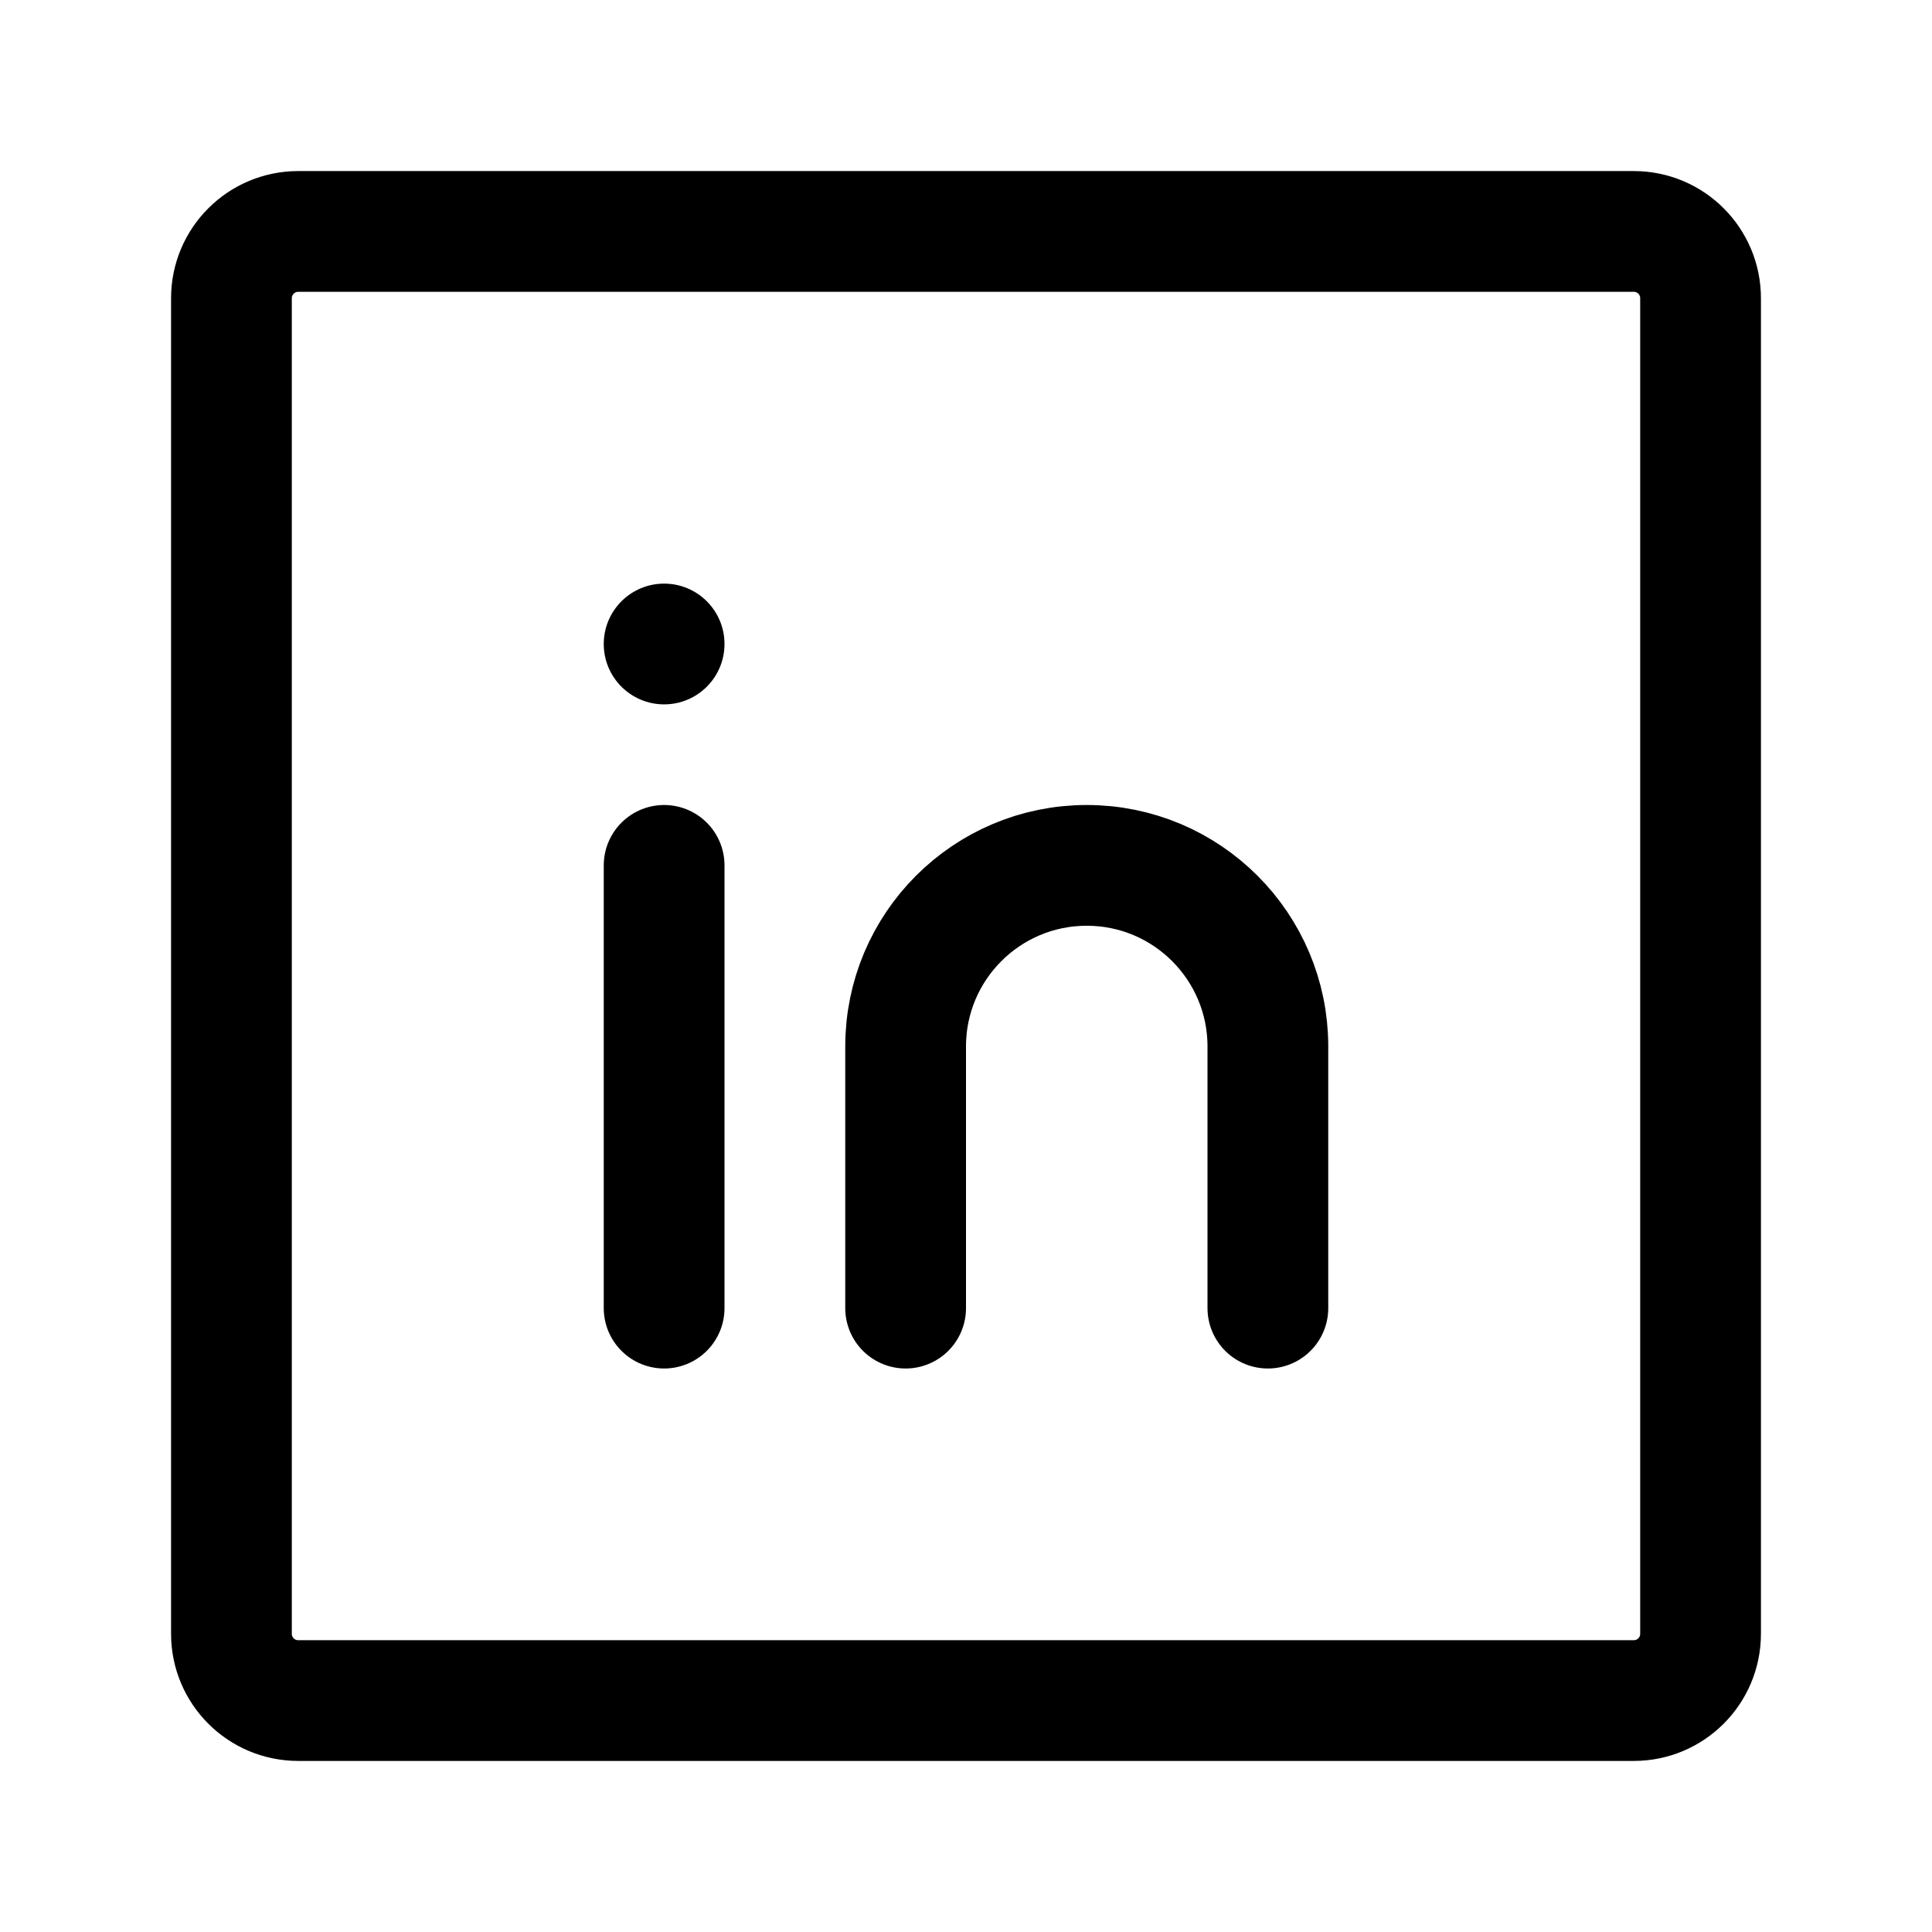
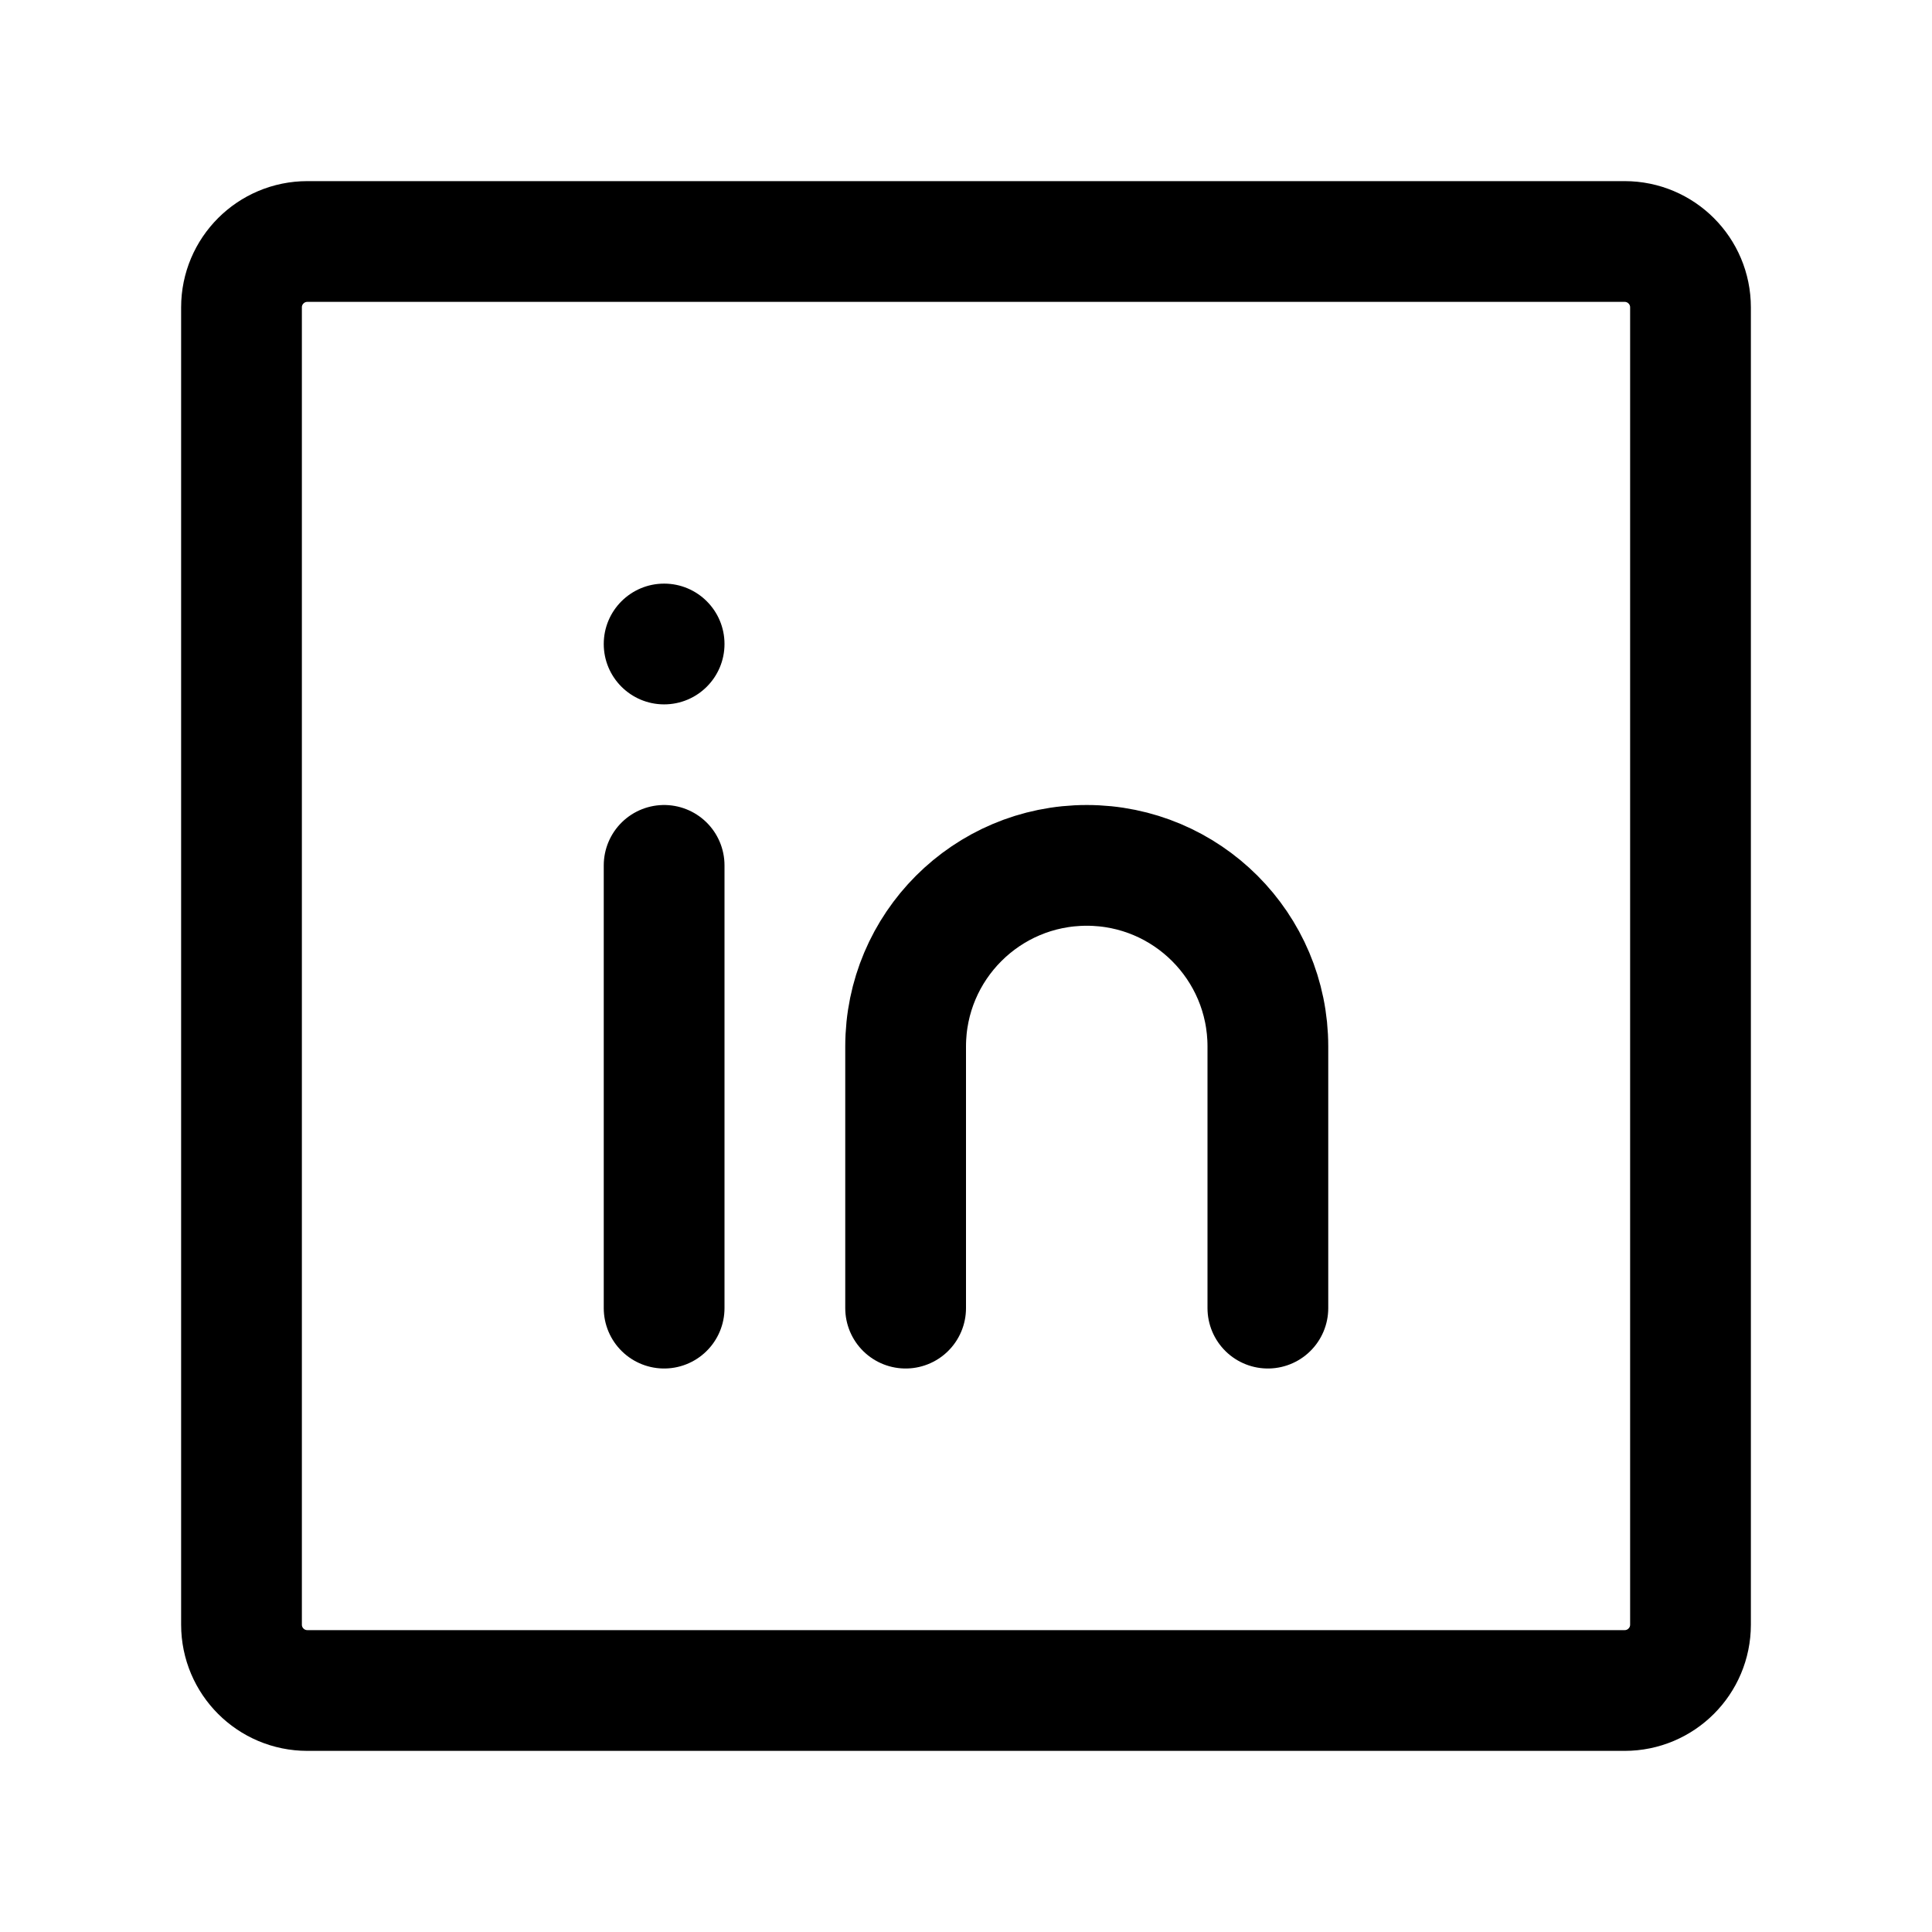
<svg xmlns="http://www.w3.org/2000/svg" width="192" height="192" viewBox="0 0 192 192" fill="none">
-   <path d="M162.364 23H29.636A6.636 6.636 0 0 0 23 29.636v132.728A6.636 6.636 0 0 0 29.636 169h132.728a6.636 6.636 0 0 0 6.636-6.636V29.636A6.636 6.636 0 0 0 162.364 23Z" stroke="#000" stroke-width="12" />
+   <path d="M161.455 24H30.545A6.545 6.545 0 0 0 24 30.546v130.909A6.545 6.545 0 0 0 30.546 168h130.909a6.545 6.545 0 0 0 6.545-6.545V30.545A6.545 6.545 0 0 0 161.455 24Z" stroke="#000" stroke-width="12" />
  <path d="M66 70a6 6 0 1 0 0-12 6 6 0 0 0 0 12Z" fill="#000" />
  <path d="M66 86v44m60 0v-26c0-9.941-8.059-18-18-18s-18 8.059-18 18v26" stroke="#000" stroke-width="12" stroke-linecap="round" />
</svg>
